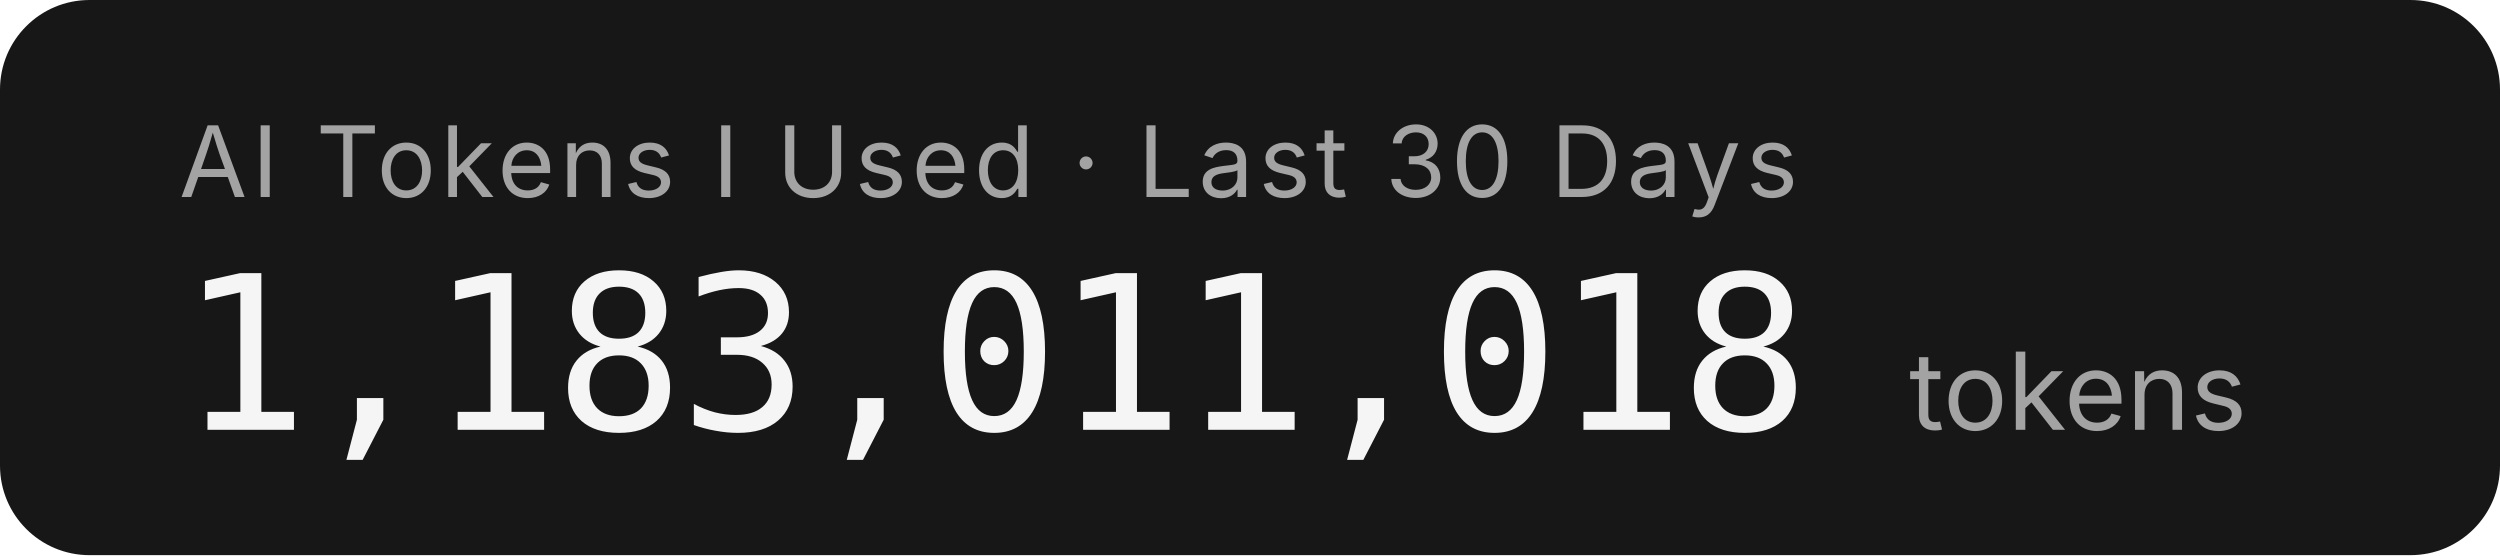
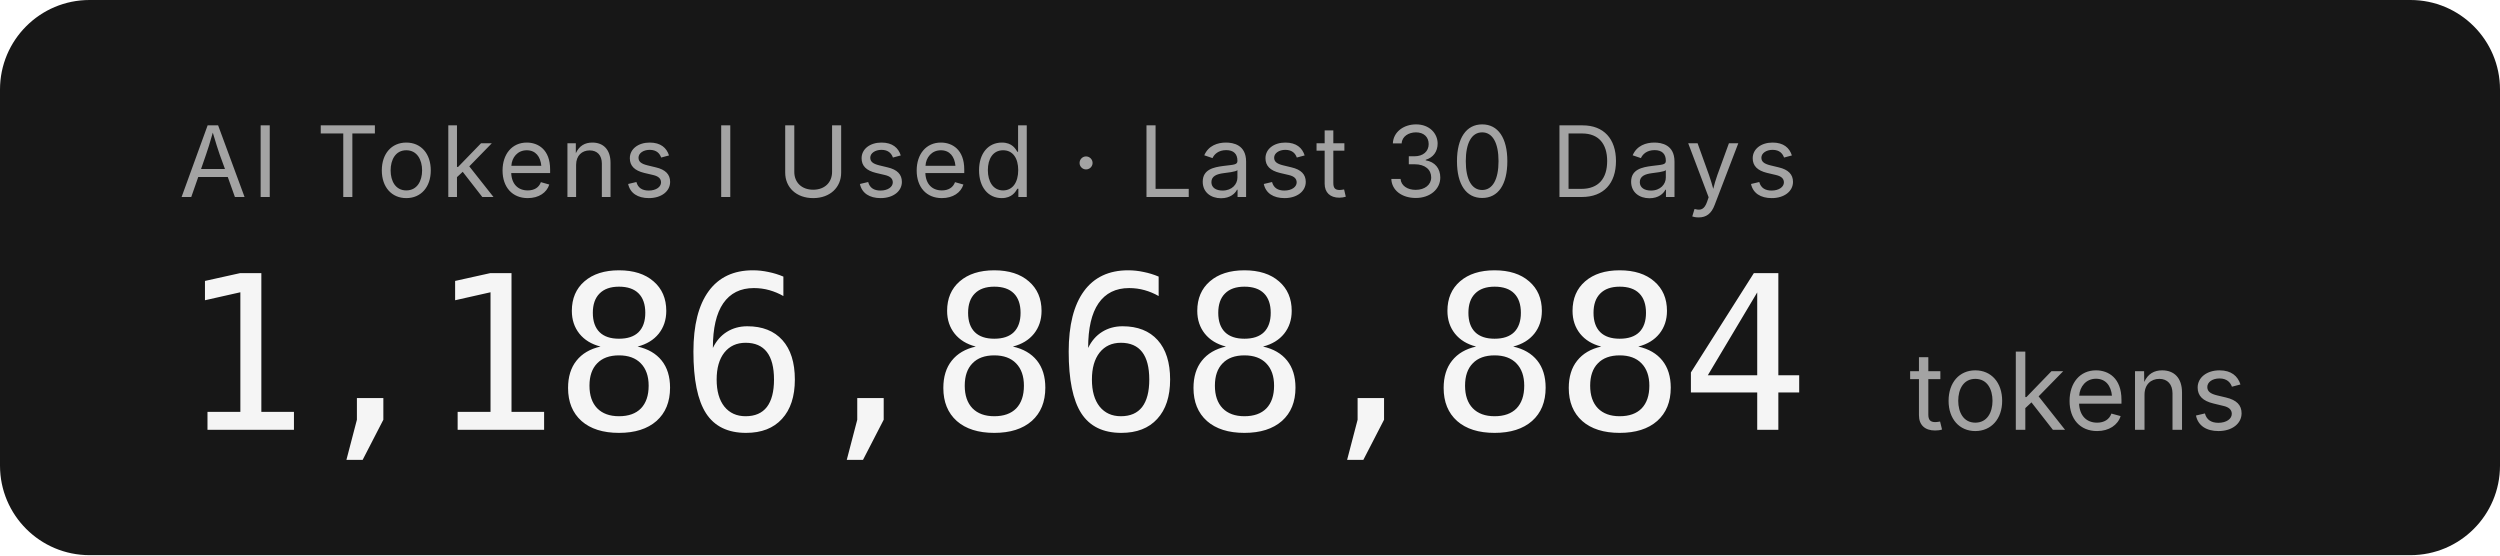
- <svg xmlns="http://www.w3.org/2000/svg" width="279.2" height="62" role="img" aria-label="AI Tokens I Used · Last 30 Days: 1,183,011,018 tokens">
+ <svg xmlns="http://www.w3.org/2000/svg" width="279.2" height="62" role="img" aria-label="AI Tokens I Used · Last 30 Days: 1,186,868,884 tokens">
  <rect width="279.2" height="62" rx="10" fill="#171717" />
  <g font-family="'Inter','SF Pro Display',-apple-system,'Segoe UI',sans-serif">
    <text x="20" y="22" fill="#a3a3a3" font-size="11" letter-spacing="0.05em">AI Tokens I Used · Last 30 Days</text>
-     <text x="20" y="48" fill="#f5f5f5" font-size="24" font-weight="300" font-family="'SF Mono','Cascadia Code','Consolas',monospace" letter-spacing="-0.02em">1,183,011,018</text>
+     <text x="20" y="48" fill="#f5f5f5" font-size="24" font-weight="300" font-family="'SF Mono','Cascadia Code','Consolas',monospace" letter-spacing="-0.02em">1,186,868,884</text>
    <text x="213.2" y="48" fill="#a3a3a3" font-size="12">tokens</text>
  </g>
</svg>
